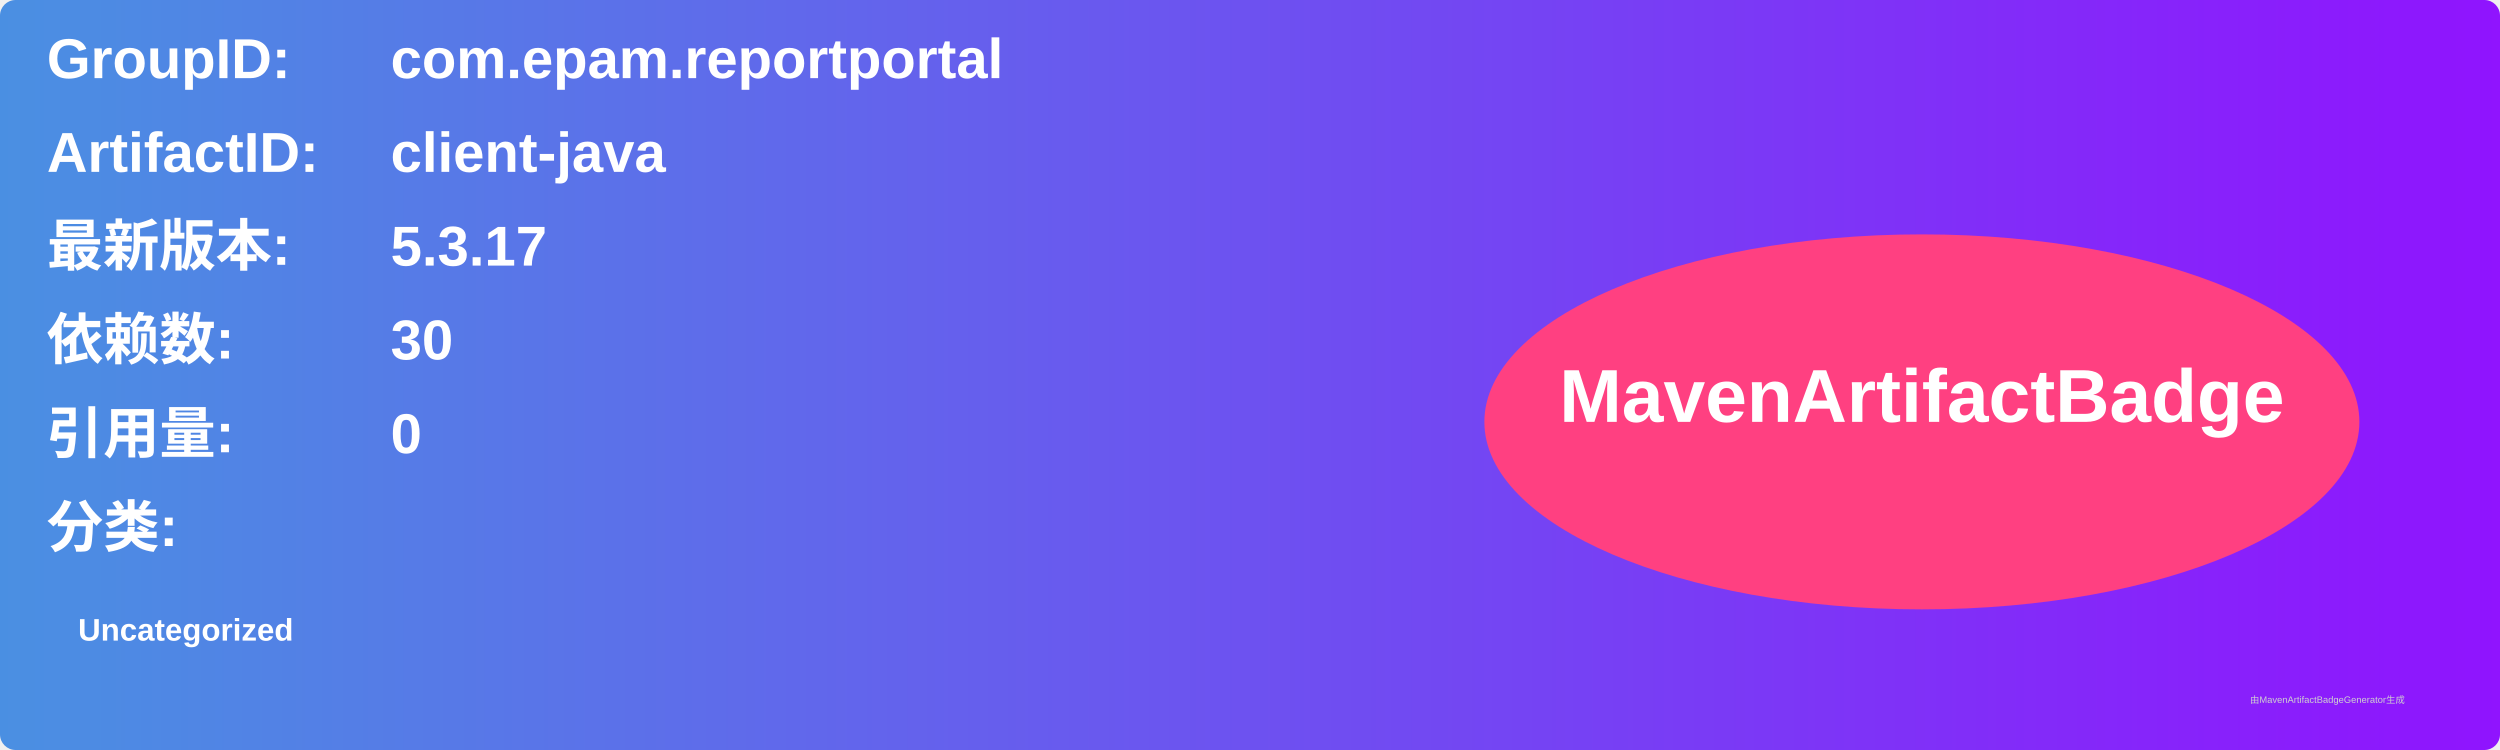
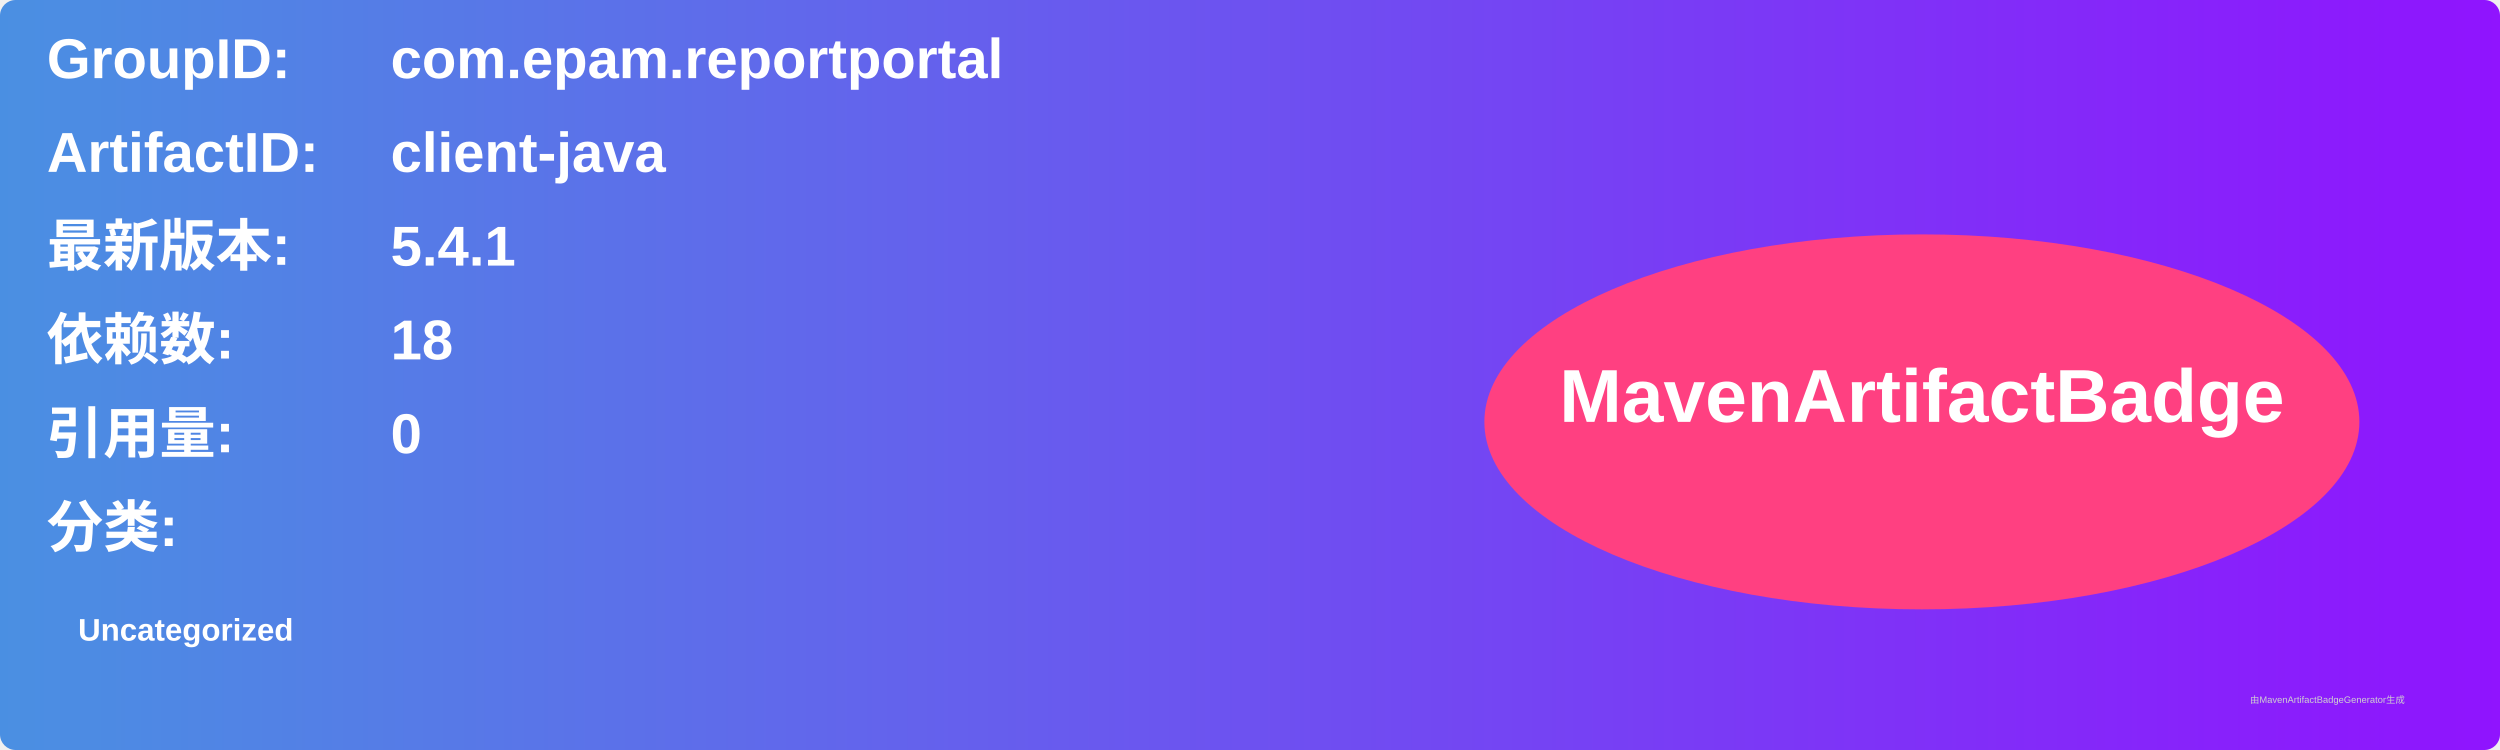
<svg xmlns="http://www.w3.org/2000/svg" width="800" height="240" viewBox="0 0 800 240">
  <linearGradient id="grad" x1="0%" y1="0%" x2="100%" y2="0%">
    <stop offset="0%" stop-color="#4a90e2" />
    <stop offset="100%" stop-color="#9013fe" />
  </linearGradient>
  <rect width="100%" height="100%" rx="5" ry="5" fill="url(#grad)" />
  <g transform="translate(15, 15)">
    <text x="0" y="10" font-family="Arial" font-size="18" fill="white" font-weight="bold" width="260">GroupID:</text>
    <text x="110" y="10" font-family="Arial" font-size="18" fill="white" font-weight="bold" width="460">com.epam.reportportal</text>
    <text x="0" y="40" font-family="Arial" font-size="18" fill="white" font-weight="bold" width="260">ArtifactID:</text>
    <text x="110" y="40" font-family="Arial" font-size="18" fill="white" font-weight="bold" width="460">client-java</text>
    <text x="0" y="70" font-family="Arial" font-size="18" fill="white" font-weight="bold">最新版本:</text>
    <text x="110" y="70" font-family="Arial" font-size="18" fill="white" font-weight="bold">
-       <tspan font-weight="bold">5.3.17</tspan>
+       <tspan font-weight="bold">5.4.1</tspan>
    </text>
    <text x="0" y="100" font-family="Arial" font-size="18" fill="white" font-weight="bold">依赖数: </text>
    <text x="110" y="100" font-family="Arial" font-size="18" fill="white">
-       <tspan font-weight="bold">30</tspan>
+       <tspan font-weight="bold">18</tspan>
    </text>
    <text x="0" y="130" font-family="Arial" font-size="18" fill="white" font-weight="bold">引用量: </text>
    <text x="110" y="130" font-family="Arial" font-size="18" fill="white">
      <tspan font-weight="bold">0</tspan>
    </text>
    <text x="0" y="160" font-family="Arial" font-size="18" fill="white" font-weight="bold">分类:</text>
    <text x="10" y="190" font-family="Arial" font-size="10" fill="white">
      <tspan font-weight="bold">Uncategorized</tspan>
    </text>
    <ellipse cx="600" cy="120" rx="140" ry="60" fill="#ff4081" />
    <text x="600" y="120" text-anchor="middle" font-family="Arial" font-size="24" fill="white" font-weight="bold">MavenArtifactBadge</text>
  </g>
  <text x="720" y="225" font-family="Arial" font-size="3" fill="#d0d0d0">由MavenArtifactBadgeGenerator生成</text>
</svg>
